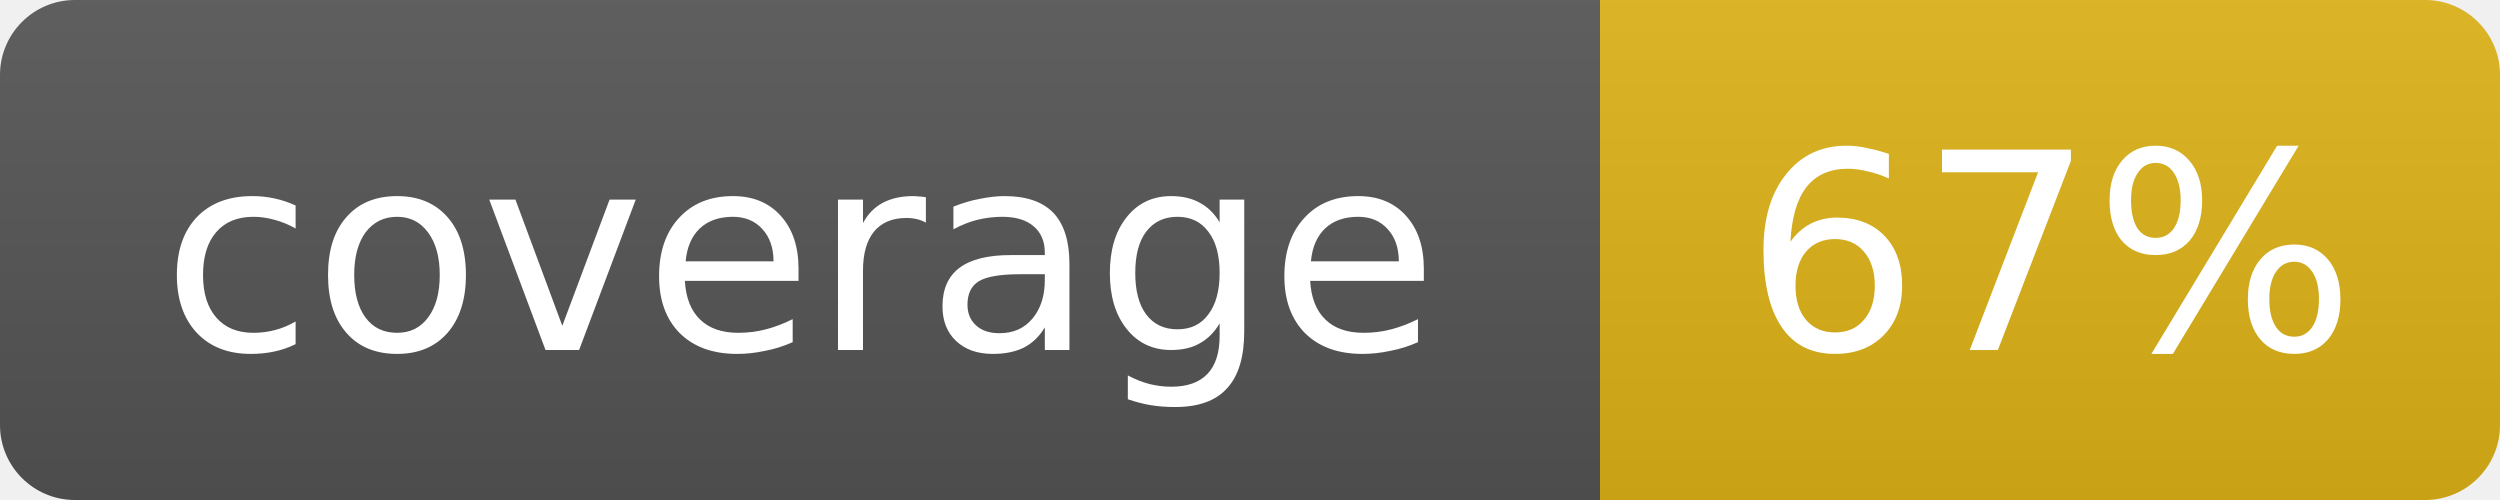
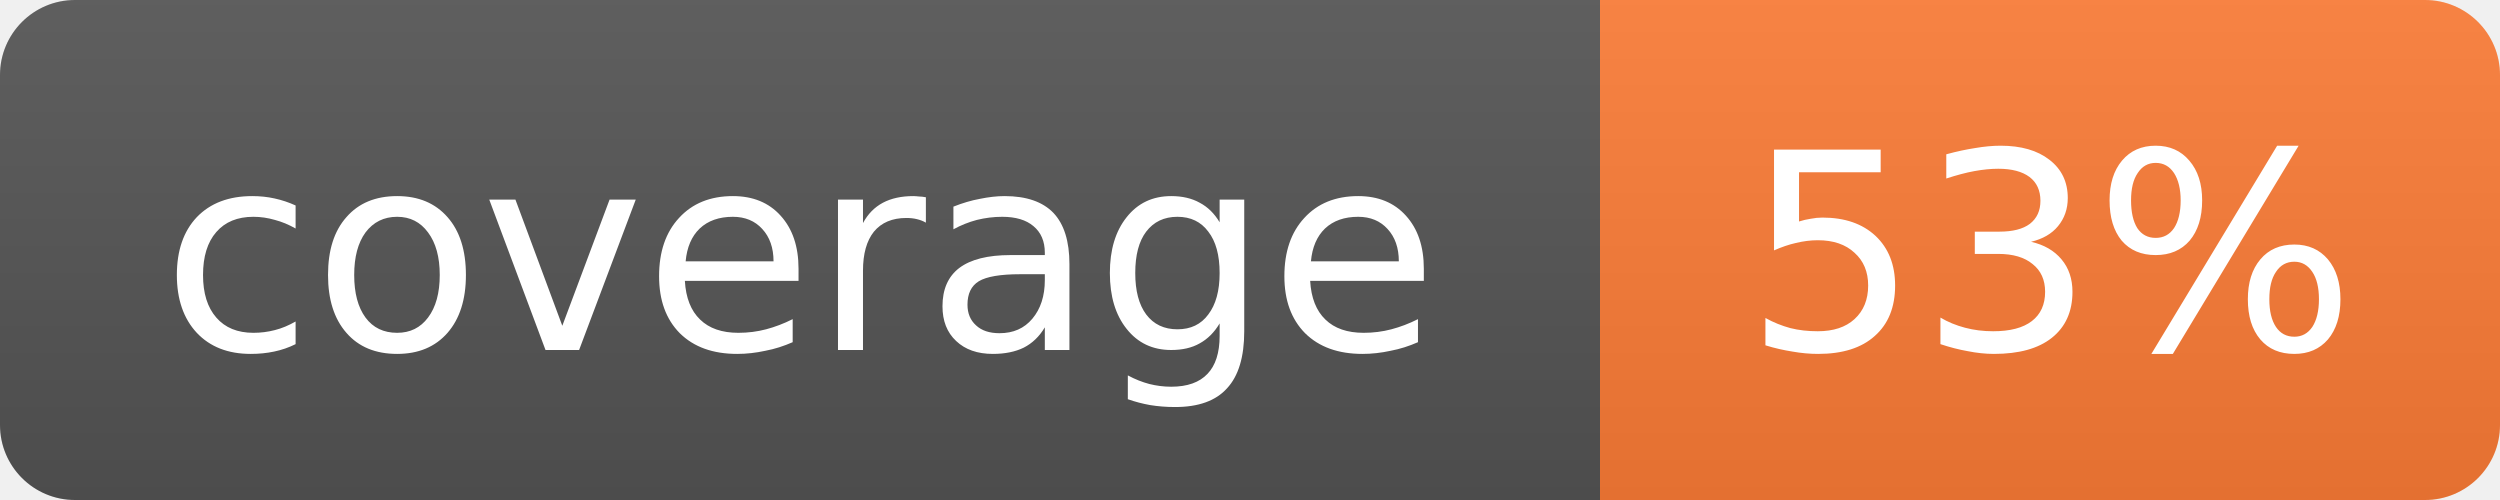
- <svg xmlns="http://www.w3.org/2000/svg" width="100" height="20" role="img" aria-label="coverage: 67%">
+ <svg xmlns="http://www.w3.org/2000/svg" width="100" height="20" role="img" aria-label="coverage: 53%">
  <linearGradient id="s" x2="0" y2="100%">
    <stop offset="0" stop-color="#bbb" stop-opacity=".1" />
    <stop offset="1" stop-opacity=".1" />
  </linearGradient>
  <clipPath id="r">
    <rect width="100" height="20" rx="3" fill="#fff" />
  </clipPath>
  <g clip-path="url(#r)">
    <rect width="64" height="20" fill="#555" />
-     <rect x="64" width="36" height="20" fill="#dfb317" />
+     <rect x="64" width="36" height="20" fill="#fe7d37" />
    <rect width="100" height="20" fill="url(#s)" />
  </g>
  <g fill="#fff" text-anchor="middle" font-family="Verdana,Geneva,DejaVu Sans,sans-serif" font-size="11">
    <text x="32" y="14">coverage</text>
-     <text x="82" y="14">67%</text>
+     <text x="82" y="14">53%</text>
  </g>
</svg>
